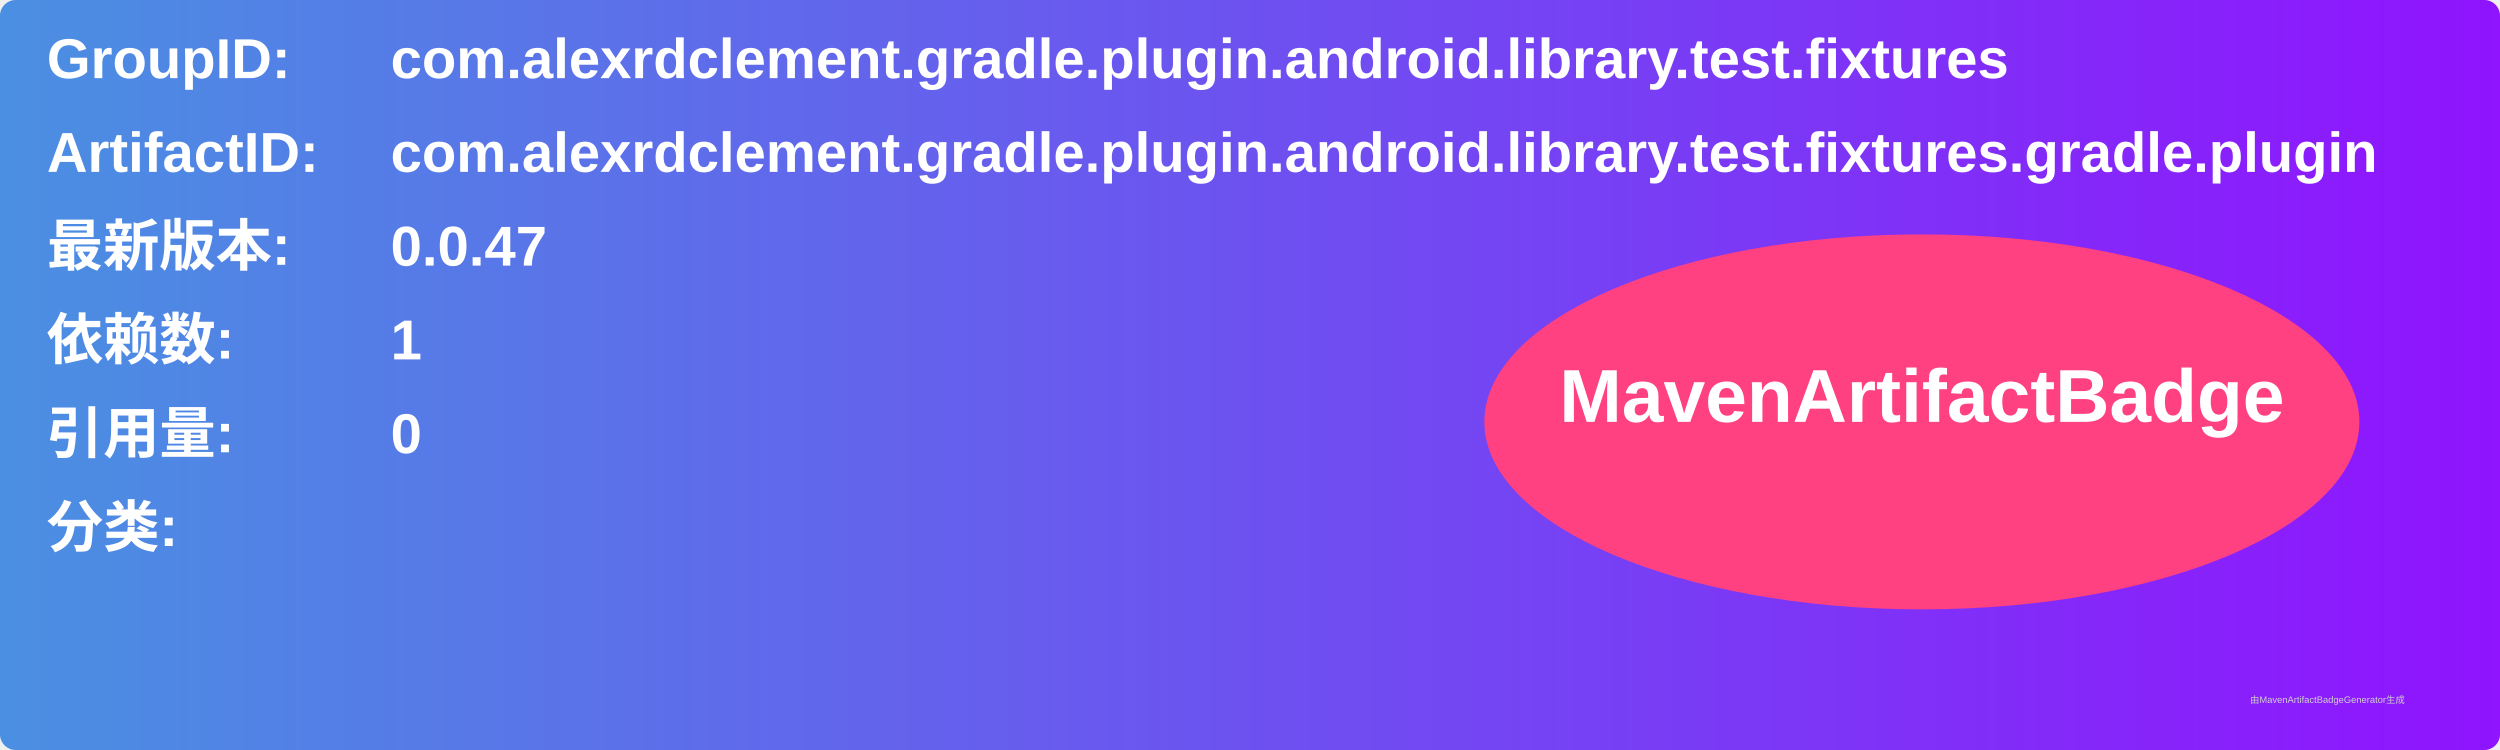
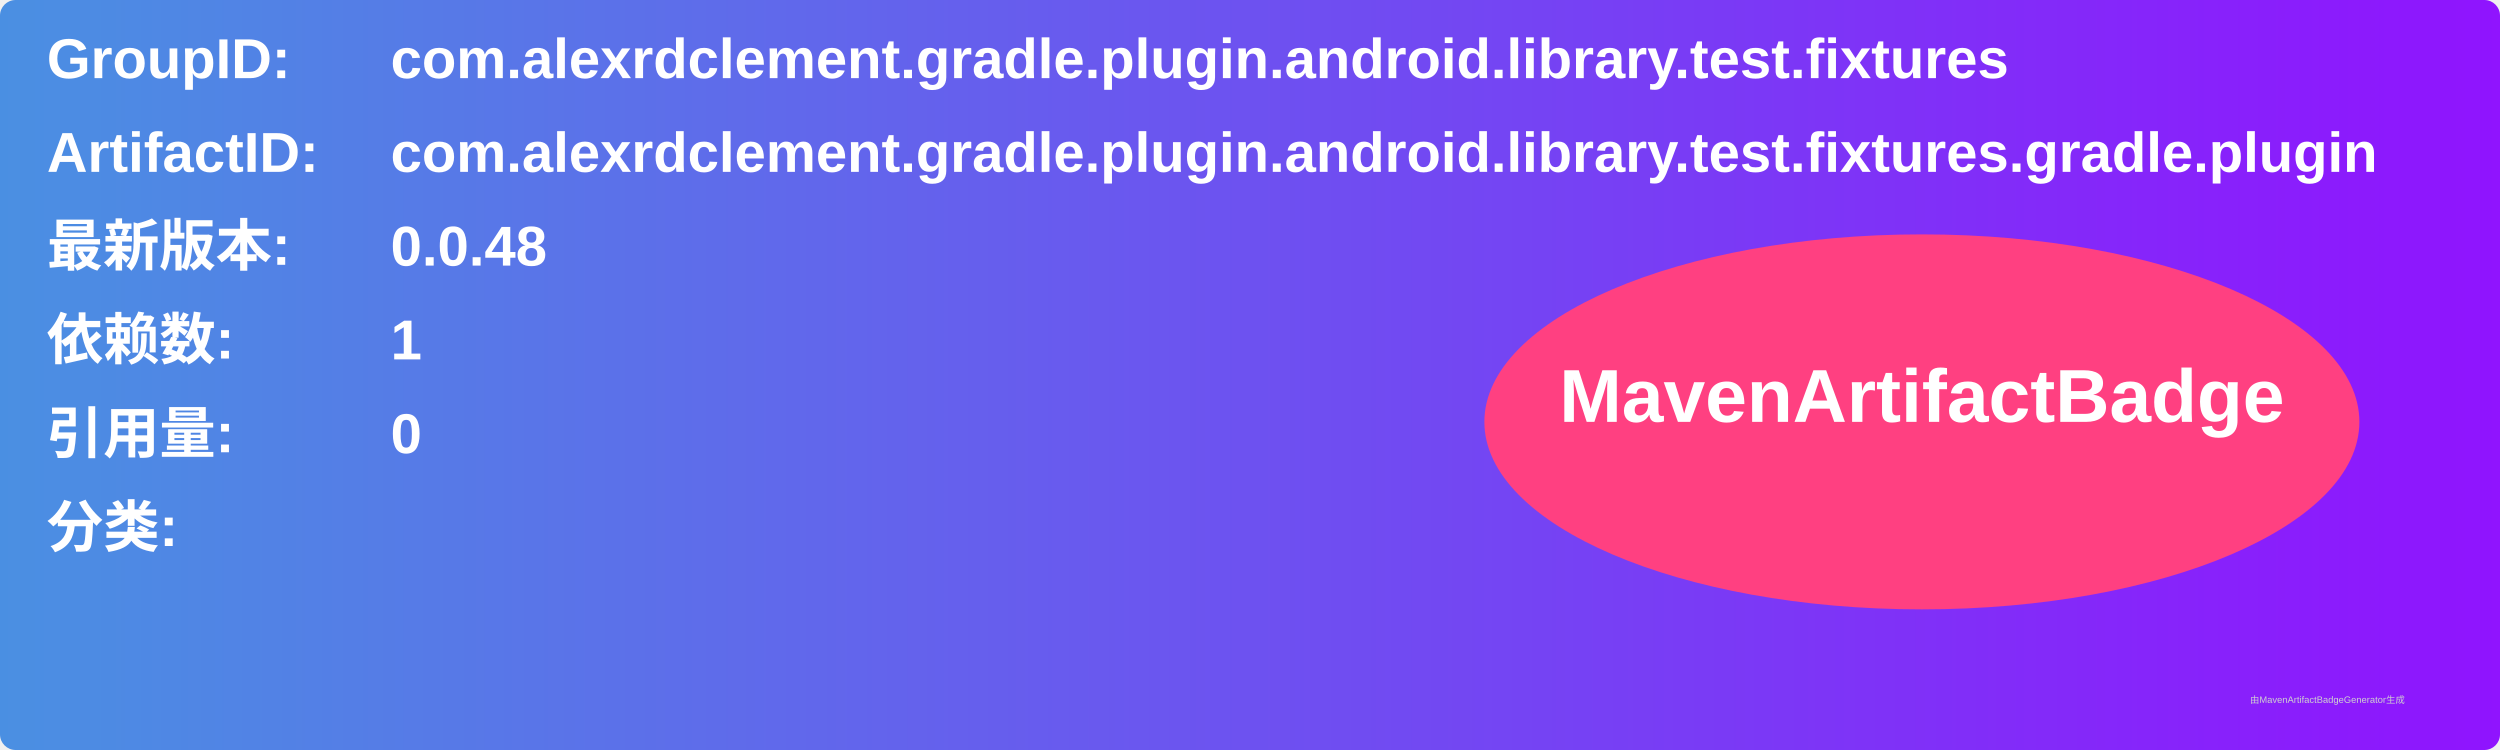
<svg xmlns="http://www.w3.org/2000/svg" width="800" height="240" viewBox="0 0 800 240">
  <linearGradient id="grad" x1="0%" y1="0%" x2="100%" y2="0%">
    <stop offset="0%" stop-color="#4a90e2" />
    <stop offset="100%" stop-color="#9013fe" />
  </linearGradient>
  <rect width="100%" height="100%" rx="5" ry="5" fill="url(#grad)" />
  <g transform="translate(15, 15)">
    <text x="0" y="10" font-family="Arial" font-size="18" fill="white" font-weight="bold" width="260">GroupID:</text>
    <text x="110" y="10" font-family="Arial" font-size="18" fill="white" font-weight="bold" width="460">com.alexrdclement.gradle.plugin.android.library.test.fixtures</text>
    <text x="0" y="40" font-family="Arial" font-size="18" fill="white" font-weight="bold" width="260">ArtifactID:</text>
    <text x="110" y="40" font-family="Arial" font-size="18" fill="white" font-weight="bold" width="460">com.alexrdclement.gradle.plugin.android.library.test.fixtures.gradle.plugin</text>
    <text x="0" y="70" font-family="Arial" font-size="18" fill="white" font-weight="bold">最新版本:</text>
    <text x="110" y="70" font-family="Arial" font-size="18" fill="white" font-weight="bold">
-       <tspan font-weight="bold">0.0.47</tspan>
+       <tspan font-weight="bold">0.0.48</tspan>
    </text>
    <text x="0" y="100" font-family="Arial" font-size="18" fill="white" font-weight="bold">依赖数: </text>
    <text x="110" y="100" font-family="Arial" font-size="18" fill="white">
      <tspan font-weight="bold">1</tspan>
    </text>
    <text x="0" y="130" font-family="Arial" font-size="18" fill="white" font-weight="bold">引用量: </text>
    <text x="110" y="130" font-family="Arial" font-size="18" fill="white">
      <tspan font-weight="bold">0</tspan>
    </text>
    <text x="0" y="160" font-family="Arial" font-size="18" fill="white" font-weight="bold">分类:</text>
    <text x="10" y="190" font-family="Arial" font-size="10" fill="white">
      <tspan font-weight="bold" />
    </text>
    <ellipse cx="600" cy="120" rx="140" ry="60" fill="#ff4081" />
    <text x="600" y="120" text-anchor="middle" font-family="Arial" font-size="24" fill="white" font-weight="bold">MavenArtifactBadge</text>
  </g>
  <text x="720" y="225" font-family="Arial" font-size="3" fill="#d0d0d0">由MavenArtifactBadgeGenerator生成</text>
</svg>
